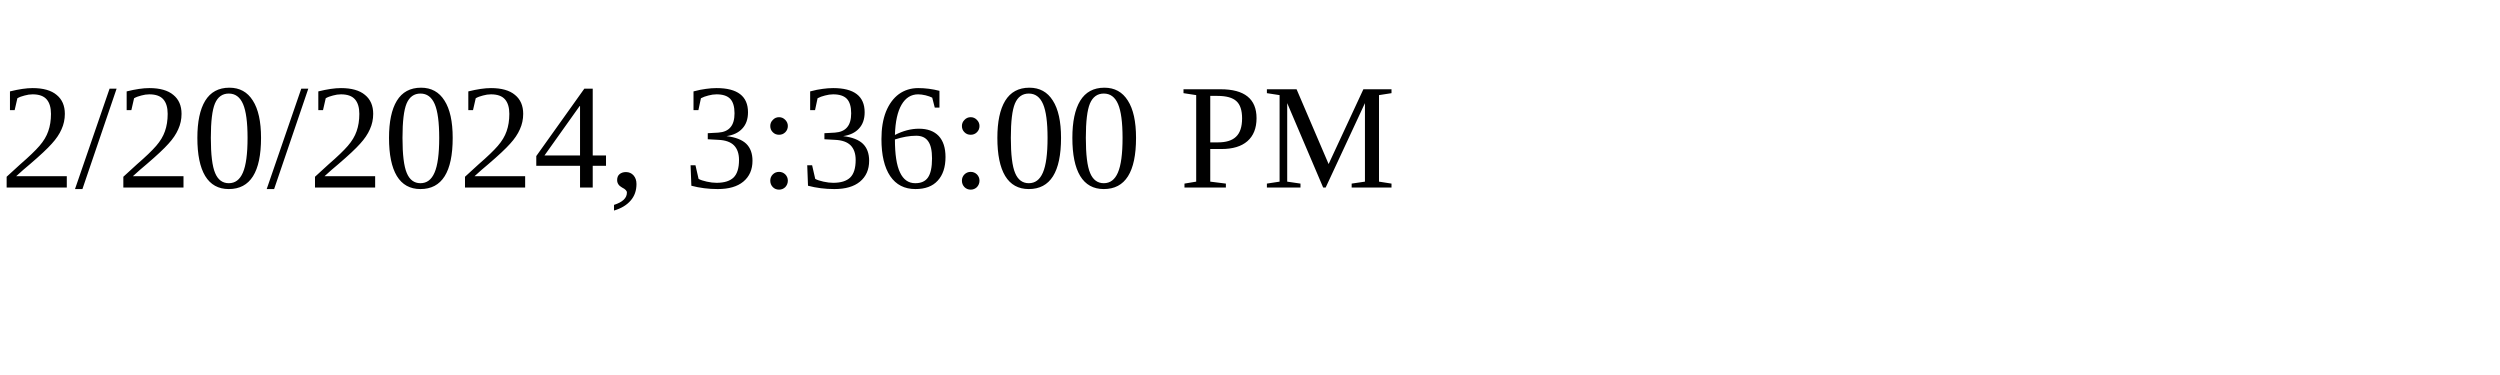
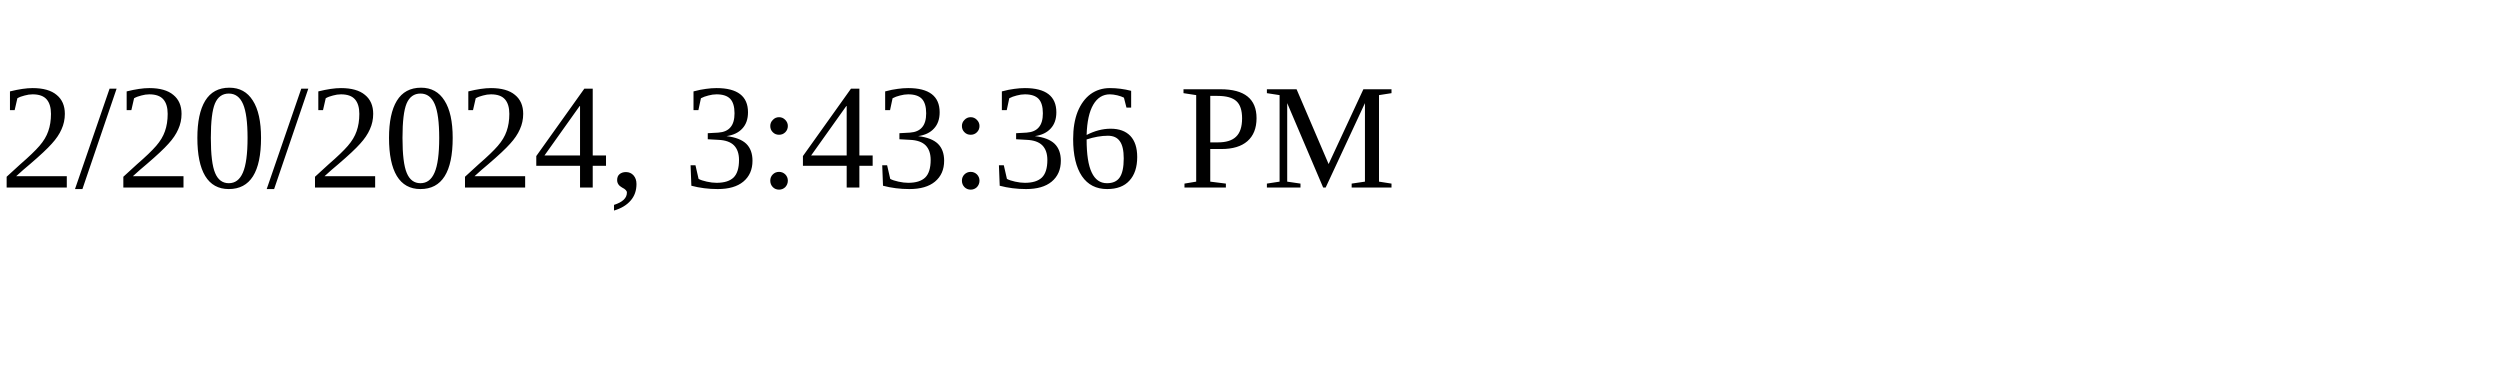
<svg xmlns="http://www.w3.org/2000/svg" height="30" width="200">
-   <text x="0" y="15">2/20/2024, 3:36:00 PM</text>
+   <text x="0" y="15">2/20/2024, 3:43:36 PM</text>
</svg>
